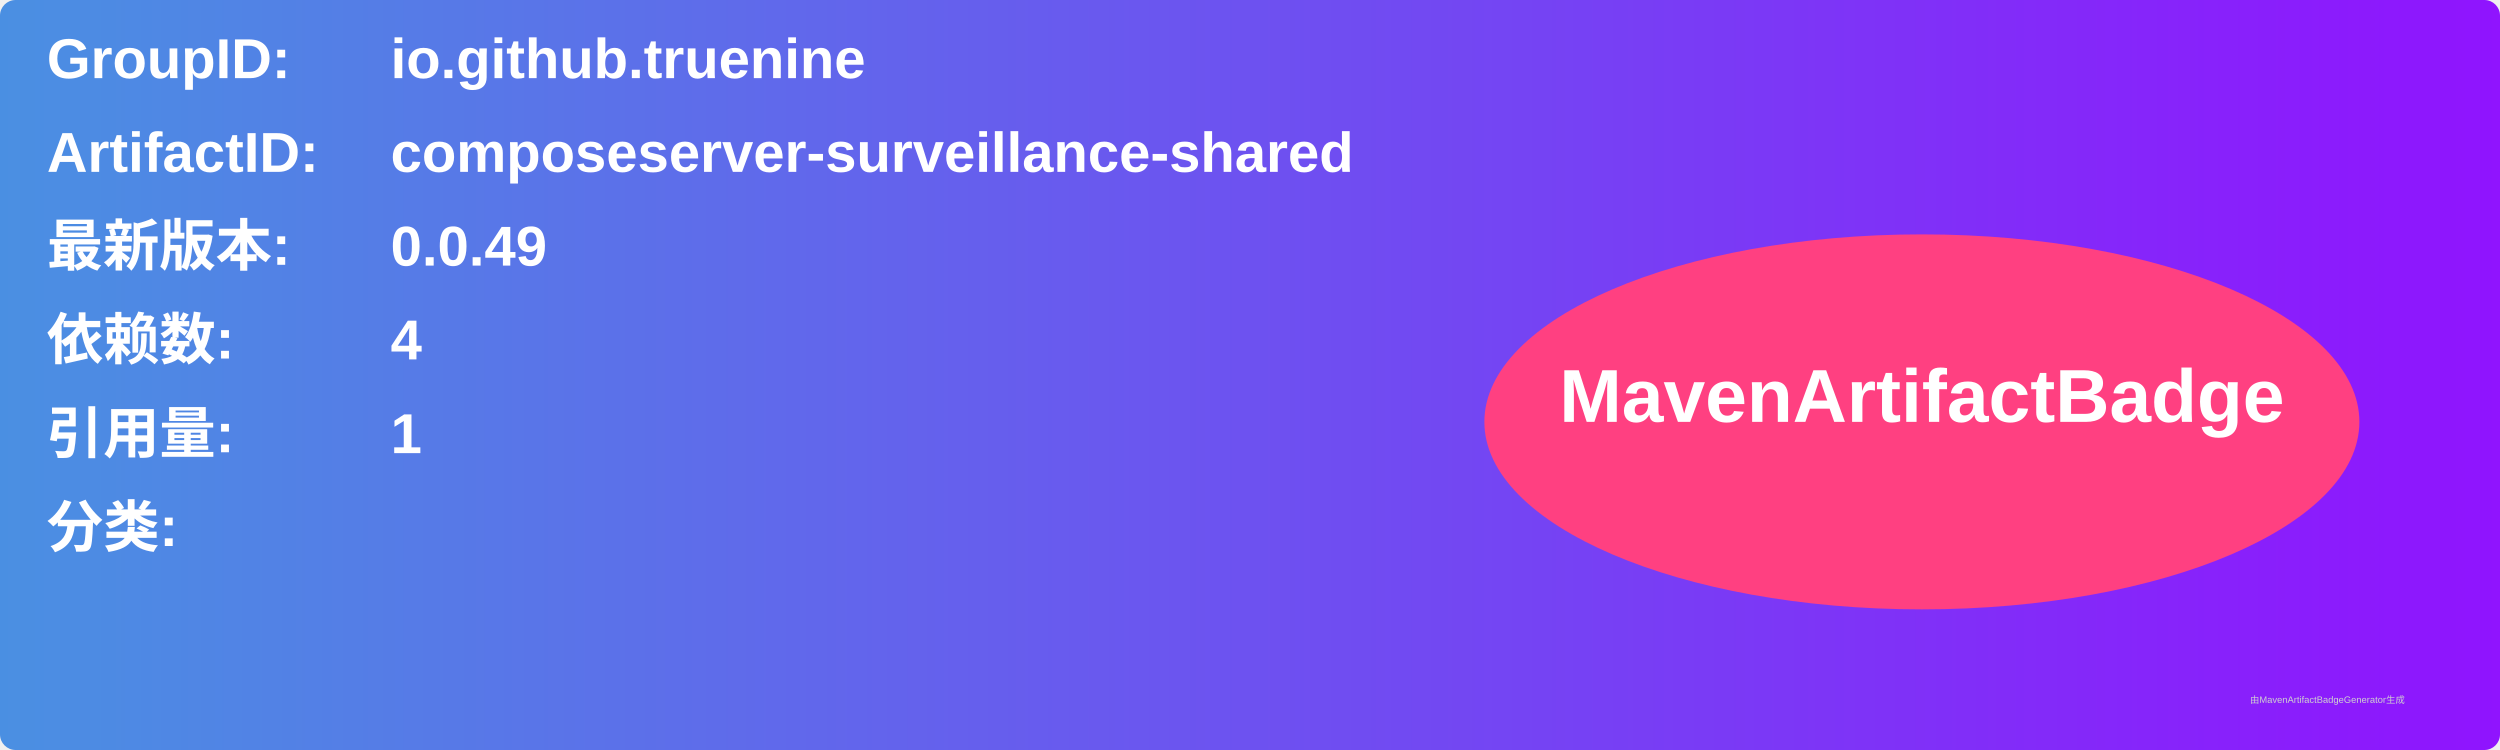
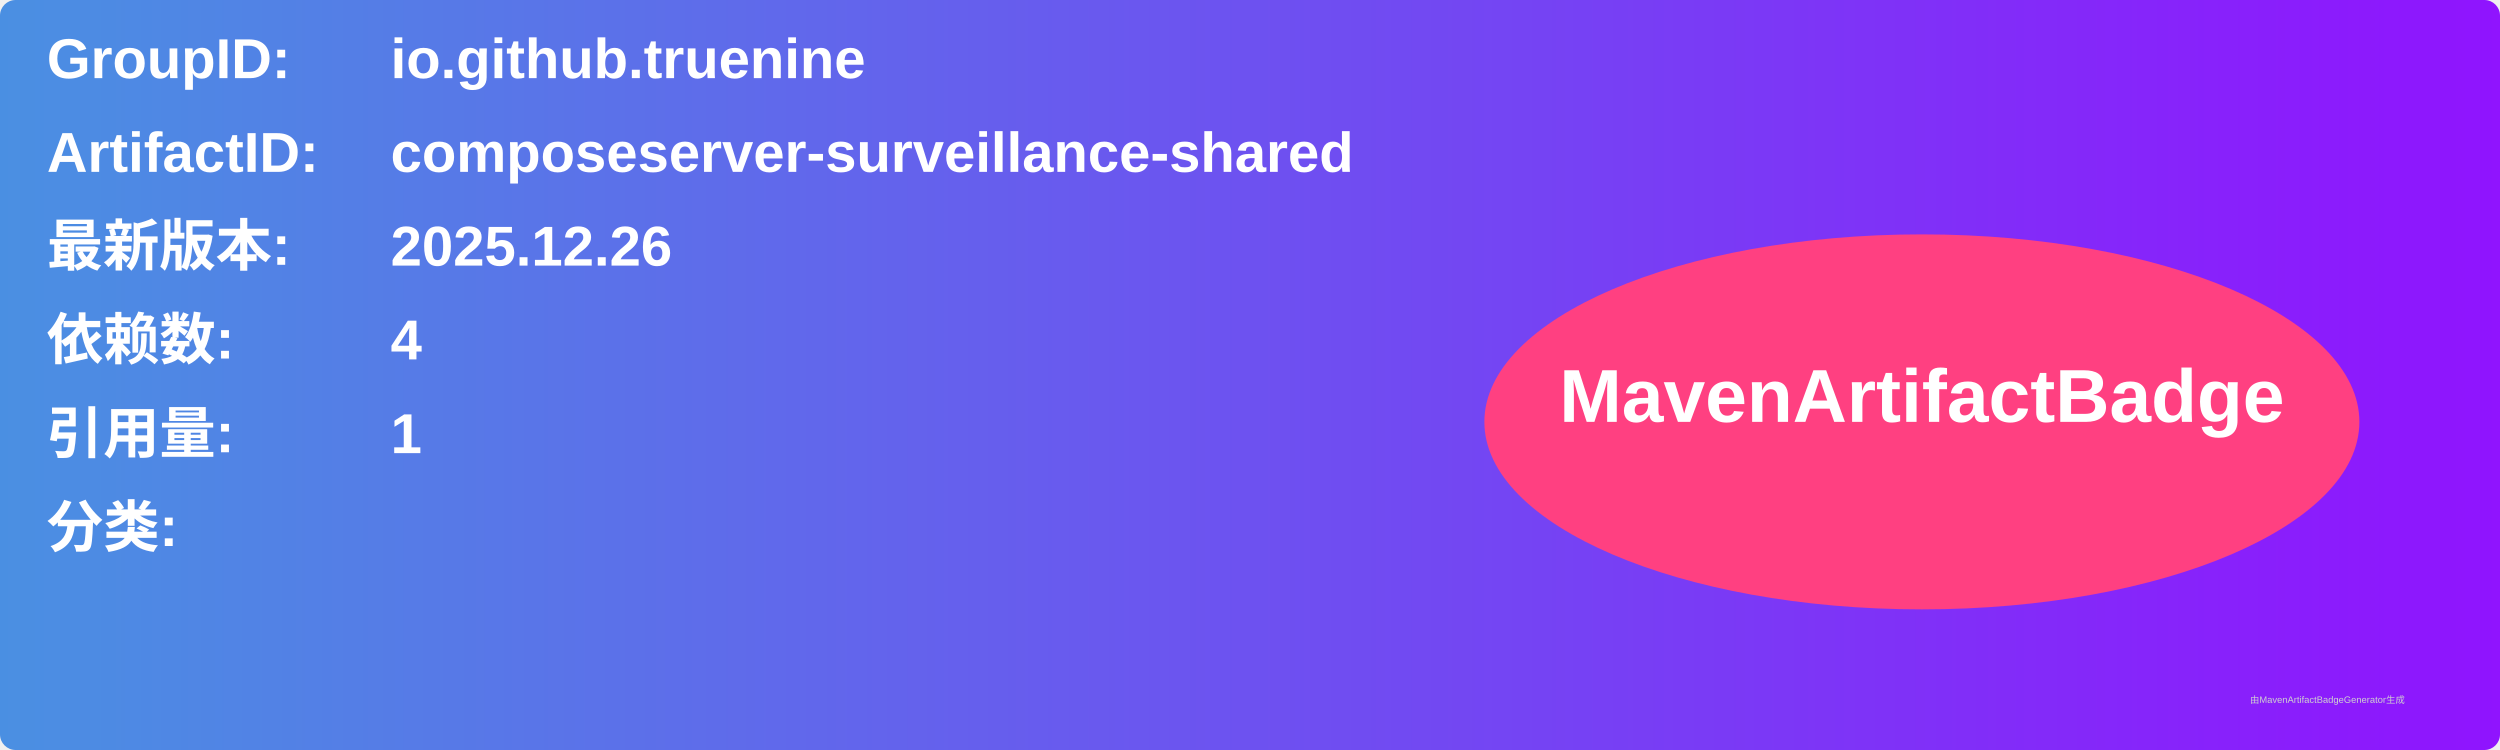
<svg xmlns="http://www.w3.org/2000/svg" width="800" height="240" viewBox="0 0 800 240">
  <linearGradient id="grad" x1="0%" y1="0%" x2="100%" y2="0%">
    <stop offset="0%" stop-color="#4a90e2" />
    <stop offset="100%" stop-color="#9013fe" />
  </linearGradient>
  <rect width="100%" height="100%" rx="5" ry="5" fill="url(#grad)" />
  <g transform="translate(15, 15)">
    <text x="0" y="10" font-family="Arial" font-size="18" fill="white" font-weight="bold" width="260">GroupID:</text>
    <text x="110" y="10" font-family="Arial" font-size="18" fill="white" font-weight="bold" width="460">io.github.truenine</text>
    <text x="0" y="40" font-family="Arial" font-size="18" fill="white" font-weight="bold" width="260">ArtifactID:</text>
    <text x="110" y="40" font-family="Arial" font-size="18" fill="white" font-weight="bold" width="460">composeserver-surveillance-shared</text>
    <text x="0" y="70" font-family="Arial" font-size="18" fill="white" font-weight="bold">最新版本:</text>
    <text x="110" y="70" font-family="Arial" font-size="18" fill="white" font-weight="bold">
-       <tspan font-weight="bold">0.0.49</tspan>
+       <tspan font-weight="bold">2025.12.26</tspan>
    </text>
    <text x="0" y="100" font-family="Arial" font-size="18" fill="white" font-weight="bold">依赖数: </text>
    <text x="110" y="100" font-family="Arial" font-size="18" fill="white">
      <tspan font-weight="bold">4</tspan>
    </text>
    <text x="0" y="130" font-family="Arial" font-size="18" fill="white" font-weight="bold">引用量: </text>
    <text x="110" y="130" font-family="Arial" font-size="18" fill="white">
      <tspan font-weight="bold">1</tspan>
    </text>
    <text x="0" y="160" font-family="Arial" font-size="18" fill="white" font-weight="bold">分类:</text>
    <text x="10" y="190" font-family="Arial" font-size="10" fill="white">
      <tspan font-weight="bold" />
    </text>
    <ellipse cx="600" cy="120" rx="140" ry="60" fill="#ff4081" />
    <text x="600" y="120" text-anchor="middle" font-family="Arial" font-size="24" fill="white" font-weight="bold">MavenArtifactBadge</text>
  </g>
  <text x="720" y="225" font-family="Arial" font-size="3" fill="#d0d0d0">由MavenArtifactBadgeGenerator生成</text>
</svg>
